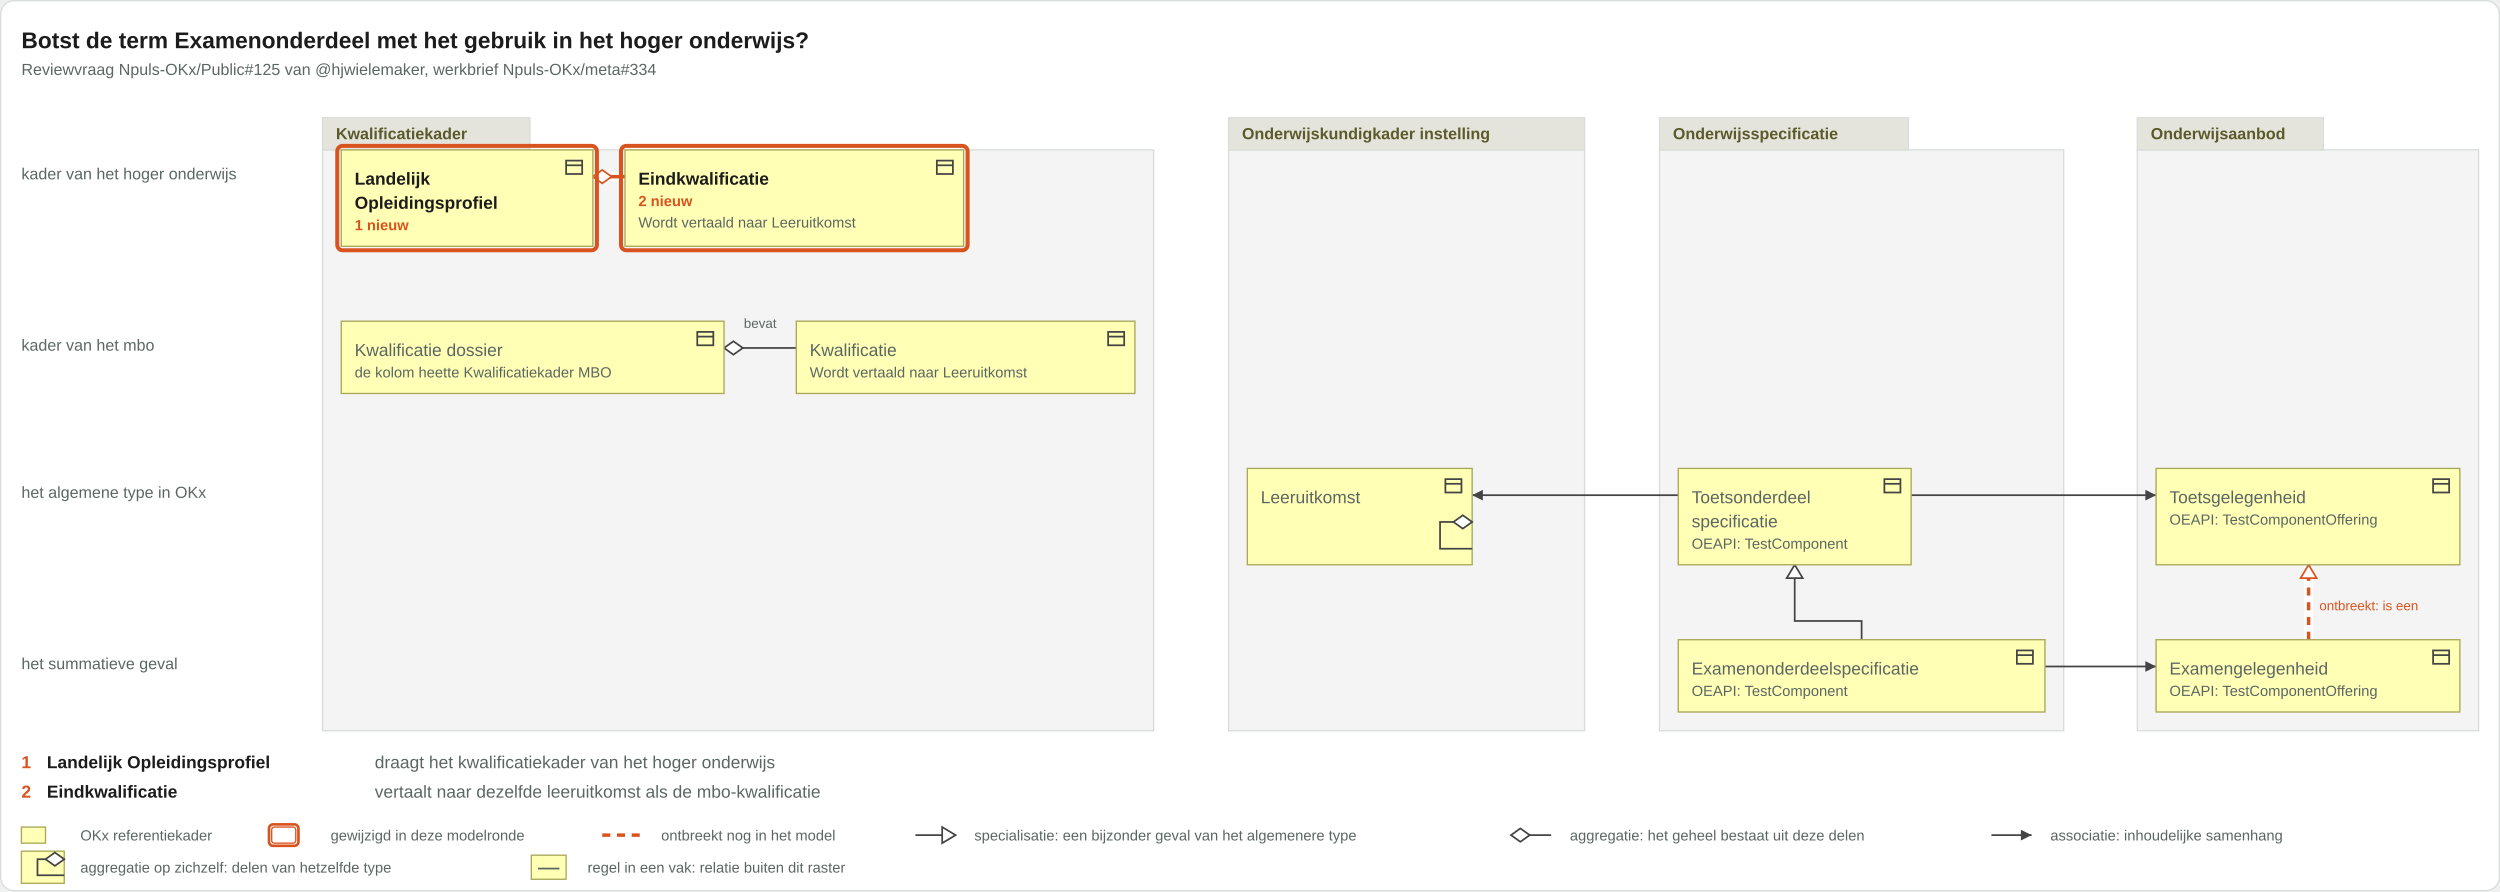
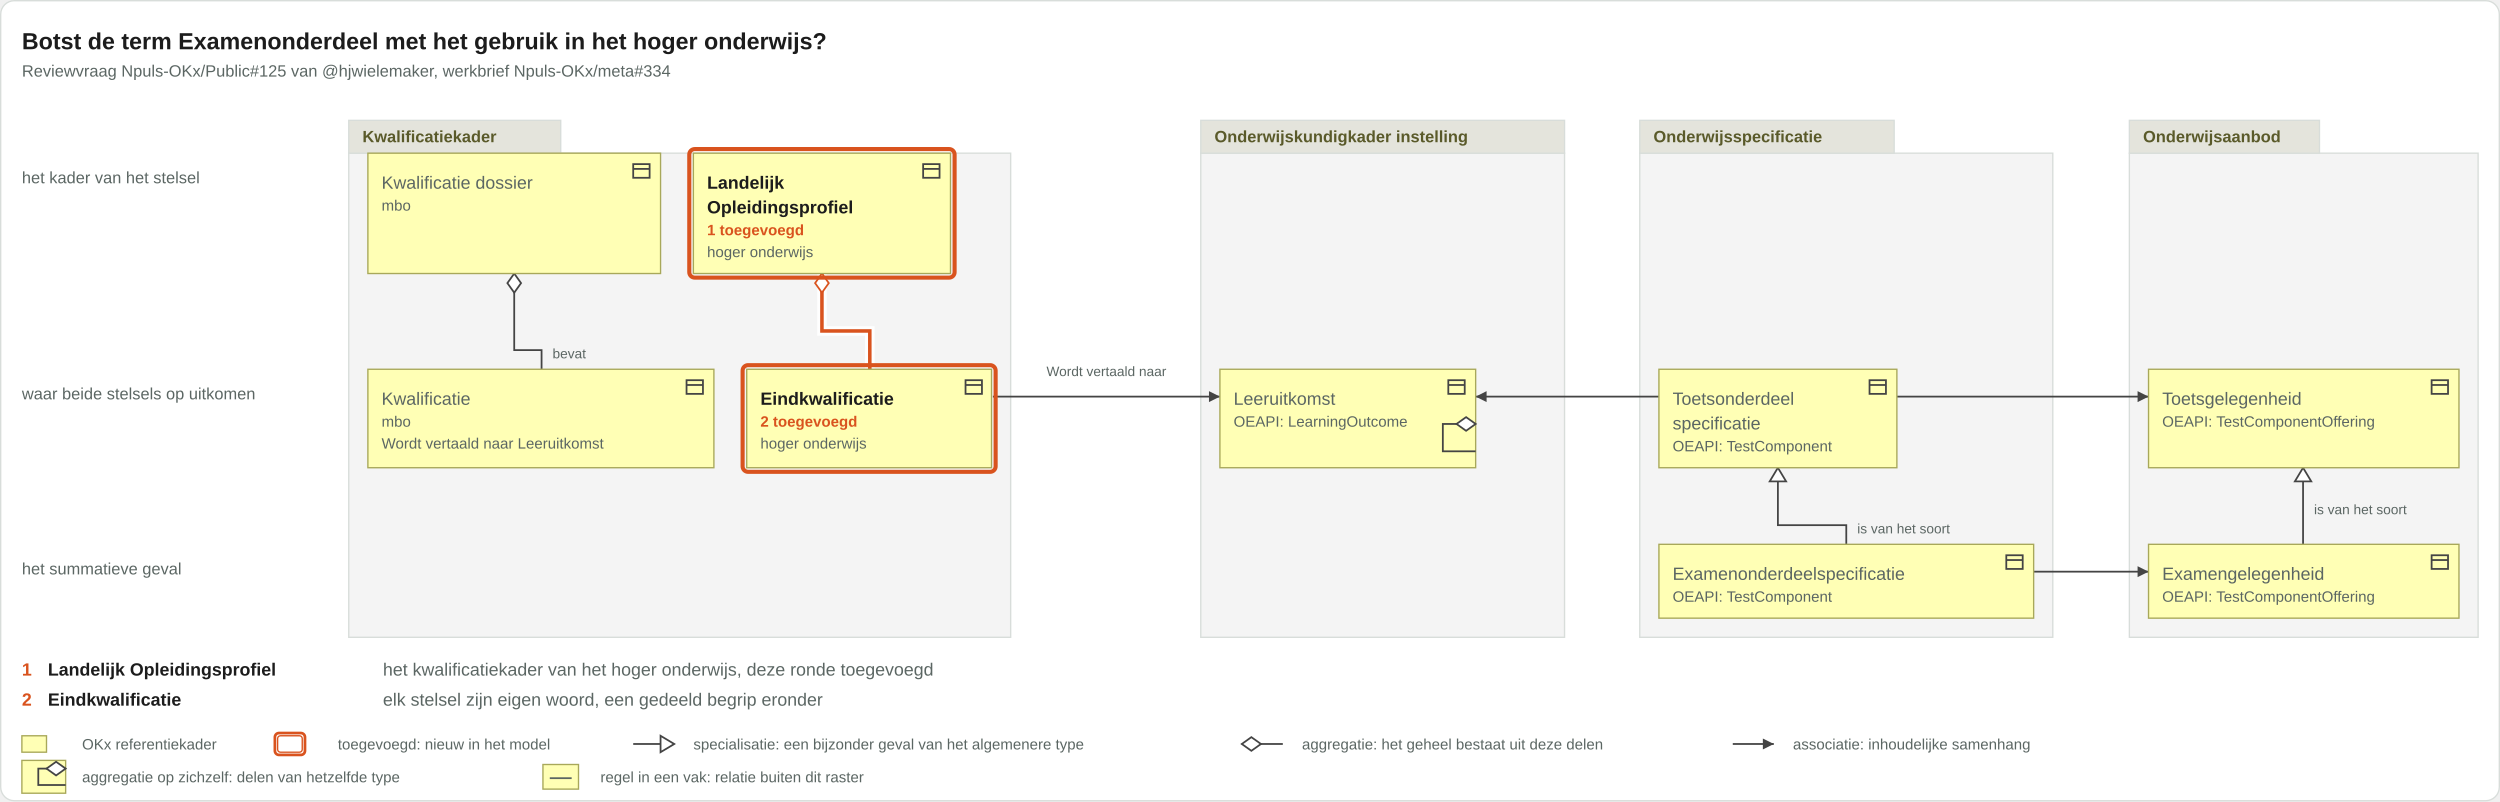
- <svg xmlns="http://www.w3.org/2000/svg" viewBox="0 0 1868 666" width="1868" height="666">
-   <rect x="0.5" y="0.5" width="1867" height="665" rx="10" fill="#ffffff" stroke="#d8ddda" />
+ <svg xmlns="http://www.w3.org/2000/svg" viewBox="0 0 1828 586" width="1828" height="586">
+   <rect x="0.5" y="0.5" width="1827" height="585" rx="10" fill="#ffffff" stroke="#d8ddda" />
  <text x="16" y="36" font-family="Arial, Helvetica, sans-serif" font-size="17" font-weight="bold" fill="#1c1c1c" text-anchor="start">Botst de term Examenonderdeel met het gebruik in het hoger onderwijs?</text>
  <text x="16" y="56" font-family="Arial, Helvetica, sans-serif" font-size="12" fill="#5b6663" text-anchor="start">Reviewvraag Npuls-OKx/Public#125 van @hjwielemaker, werkbrief Npuls-OKx/meta#334</text>
  <g class="groepering">
-     <rect x="241" y="112" width="621" height="434" rx="0" fill="#f4f4f4" stroke="#d8ddda" />
-     <rect x="241" y="88" width="155" height="24" rx="0" fill="#e4e4dc" stroke="#d8ddda" />
-     <text x="251" y="104" font-family="Arial, Helvetica, sans-serif" font-size="12" font-weight="bold" fill="#5a5a2a" text-anchor="start">Kwalificatiekader</text>
+     <rect x="255" y="112" width="484" height="354" rx="0" fill="#f4f4f4" stroke="#d8ddda" />
+     <rect x="255" y="88" width="155" height="24" rx="0" fill="#e4e4dc" stroke="#d8ddda" />
+     <text x="265" y="104" font-family="Arial, Helvetica, sans-serif" font-size="12" font-weight="bold" fill="#5a5a2a" text-anchor="start">Kwalificatiekader</text>
  </g>
  <g class="groepering">
-     <rect x="918" y="112" width="266" height="434" rx="0" fill="#f4f4f4" stroke="#d8ddda" />
-     <rect x="918" y="88" width="266" height="24" rx="0" fill="#e4e4dc" stroke="#d8ddda" />
-     <text x="928" y="104" font-family="Arial, Helvetica, sans-serif" font-size="12" font-weight="bold" fill="#5a5a2a" text-anchor="start">Onderwijskundigkader instelling</text>
+     <rect x="878" y="112" width="266" height="354" rx="0" fill="#f4f4f4" stroke="#d8ddda" />
+     <rect x="878" y="88" width="266" height="24" rx="0" fill="#e4e4dc" stroke="#d8ddda" />
+     <text x="888" y="104" font-family="Arial, Helvetica, sans-serif" font-size="12" font-weight="bold" fill="#5a5a2a" text-anchor="start">Onderwijskundigkader instelling</text>
  </g>
  <g class="groepering">
-     <rect x="1240" y="112" width="302" height="434" rx="0" fill="#f4f4f4" stroke="#d8ddda" />
-     <rect x="1240" y="88" width="186" height="24" rx="0" fill="#e4e4dc" stroke="#d8ddda" />
-     <text x="1250" y="104" font-family="Arial, Helvetica, sans-serif" font-size="12" font-weight="bold" fill="#5a5a2a" text-anchor="start">Onderwijsspecificatie</text>
+     <rect x="1199" y="112" width="302" height="354" rx="0" fill="#f4f4f4" stroke="#d8ddda" />
+     <rect x="1199" y="88" width="186" height="24" rx="0" fill="#e4e4dc" stroke="#d8ddda" />
+     <text x="1209" y="104" font-family="Arial, Helvetica, sans-serif" font-size="12" font-weight="bold" fill="#5a5a2a" text-anchor="start">Onderwijsspecificatie</text>
  </g>
  <g class="groepering">
-     <rect x="1597" y="112" width="255" height="434" rx="0" fill="#f4f4f4" stroke="#d8ddda" />
-     <rect x="1597" y="88" width="139" height="24" rx="0" fill="#e4e4dc" stroke="#d8ddda" />
-     <text x="1607" y="104" font-family="Arial, Helvetica, sans-serif" font-size="12" font-weight="bold" fill="#5a5a2a" text-anchor="start">Onderwijsaanbod</text>
+     <rect x="1557" y="112" width="255" height="354" rx="0" fill="#f4f4f4" stroke="#d8ddda" />
+     <rect x="1557" y="88" width="139" height="24" rx="0" fill="#e4e4dc" stroke="#d8ddda" />
+     <text x="1567" y="104" font-family="Arial, Helvetica, sans-serif" font-size="12" font-weight="bold" fill="#5a5a2a" text-anchor="start">Onderwijsaanbod</text>
  </g>
-   <text x="16" y="134" font-family="Arial, Helvetica, sans-serif" font-size="12" fill="#5b6663" text-anchor="start">kader van het hoger onderwijs</text>
-   <text x="16" y="262" font-family="Arial, Helvetica, sans-serif" font-size="12" fill="#5b6663" text-anchor="start">kader van het mbo</text>
-   <text x="16" y="372" font-family="Arial, Helvetica, sans-serif" font-size="12" fill="#5b6663" text-anchor="start">het algemene type in OKx</text>
-   <text x="16" y="500" font-family="Arial, Helvetica, sans-serif" font-size="12" fill="#5b6663" text-anchor="start">het summatieve geval</text>
+   <text x="16" y="134" font-family="Arial, Helvetica, sans-serif" font-size="12" fill="#5b6663" text-anchor="start">het kader van het stelsel</text>
+   <text x="16" y="292" font-family="Arial, Helvetica, sans-serif" font-size="12" fill="#5b6663" text-anchor="start">waar beide stelsels op uitkomen</text>
+   <text x="16" y="420" font-family="Arial, Helvetica, sans-serif" font-size="12" fill="#5b6663" text-anchor="start">het summatieve geval</text>
  <g class="relaties">
    <g class="relatie">
-       <path d="M541 260H595" fill="none" stroke="#444" stroke-width="1.3" />
-       <path d="M541 260l7 -5l7 5l-7 5z" fill="#ffffff" stroke="#444" stroke-width="1.3" />
-       <text x="568" y="245" font-family="Arial, Helvetica, sans-serif" font-size="10" fill="#5b6663" text-anchor="middle">bevat</text>
+       <path d="M726 290H892" fill="none" stroke="#444" stroke-width="1.3" />
+       <path d="M892 290l-8 -4v8z" fill="#444" />
+       <text x="809" y="275" font-family="Arial, Helvetica, sans-serif" font-size="10" fill="#5b6663" text-anchor="middle">Wordt vertaald naar</text>
    </g>
    <g class="relatie">
-       <path d="M443 132H467" fill="none" stroke="#ffffff" stroke-width="7" stroke-opacity="0.9" />
-       <path d="M443 132H467" fill="none" stroke="#d9531e" stroke-width="2.6" />
-       <path d="M443 132l7 -5l7 5l-7 5z" fill="#ffffff" stroke="#d9531e" stroke-width="1.3" />
+       <path d="M1487 418H1571" fill="none" stroke="#444" stroke-width="1.3" />
+       <path d="M1571 418l-8 -4v8z" fill="#444" />
    </g>
    <g class="relatie">
-       <path d="M1527 498H1611" fill="none" stroke="#444" stroke-width="1.3" />
-       <path d="M1611 498l-8 -4v8z" fill="#444" />
+       <path d="M1213 290H1079" fill="none" stroke="#444" stroke-width="1.3" />
+       <path d="M1079 290l8 -4v8z" fill="#444" />
    </g>
    <g class="relatie">
-       <path d="M1254 370H1100" fill="none" stroke="#444" stroke-width="1.3" />
-       <path d="M1100 370l8 -4v8z" fill="#444" />
+       <path d="M1387 290H1571" fill="none" stroke="#444" stroke-width="1.3" />
+       <path d="M1571 290l-8 -4v8z" fill="#444" />
    </g>
    <g class="relatie">
-       <path d="M1428 370H1611" fill="none" stroke="#444" stroke-width="1.3" />
-       <path d="M1611 370l-8 -4v8z" fill="#444" />
+       <path d="M376 200V256H396V270" fill="none" stroke="#444" stroke-width="1.3" />
+       <path d="M376 200l-5 7l5 7l5 -7z" fill="#ffffff" stroke="#444" stroke-width="1.3" />
+       <text x="404" y="262" font-family="Arial, Helvetica, sans-serif" font-size="10" fill="#5b6663" text-anchor="start">bevat</text>
    </g>
    <g class="relatie">
-       <path d="M1391 478V464H1341V422" fill="none" stroke="#444" stroke-width="1.3" />
-       <path d="M1341 422l-6 10h12z" fill="#ffffff" stroke="#444" stroke-width="1.3" />
+       <path d="M601 200V242H636V270" fill="none" stroke="#ffffff" stroke-width="7" stroke-opacity="0.9" />
+       <path d="M601 200V242H636V270" fill="none" stroke="#d9531e" stroke-width="2.6" />
+       <path d="M601 200l-5 7l5 7l5 -7z" fill="#ffffff" stroke="#d9531e" stroke-width="1.3" />
    </g>
    <g class="relatie">
-       <path d="M1725 478V422" fill="none" stroke="#ffffff" stroke-width="7" stroke-opacity="0.9" />
-       <path d="M1725 478V422" fill="none" stroke="#d9531e" stroke-width="2.6" stroke-dasharray="6 5" />
-       <path d="M1725 422l-6 10h12z" fill="#ffffff" stroke="#d9531e" stroke-width="1.3" />
-       <text x="1733" y="456" font-family="Arial, Helvetica, sans-serif" font-size="10" fill="#d9531e" text-anchor="start">ontbreekt: is een</text>
+       <path d="M1684 398V342" fill="none" stroke="#444" stroke-width="1.3" />
+       <path d="M1684 342l-6 10h12z" fill="#ffffff" stroke="#444" stroke-width="1.3" />
+       <text x="1692" y="376" font-family="Arial, Helvetica, sans-serif" font-size="10" fill="#5b6663" text-anchor="start">is van het soort</text>
+     </g>
+     <g class="relatie">
+       <path d="M1350 398V384H1300V342" fill="none" stroke="#444" stroke-width="1.3" />
+       <path d="M1300 342l-6 10h12z" fill="#ffffff" stroke="#444" stroke-width="1.3" />
+       <text x="1358" y="390" font-family="Arial, Helvetica, sans-serif" font-size="10" fill="#5b6663" text-anchor="start">is van het soort</text>
    </g>
  </g>
  <g class="vakken">
    <g class="vak">
-       <rect x="255" y="112" width="188" height="72" rx="0" fill="#ffffb5" stroke="#a8a85a" />
-       <g transform="translate(421,117)" fill="none" stroke="#444" stroke-width="1.3">
+       <rect x="269" y="112" width="214" height="88" rx="0" fill="#ffffb5" stroke="#a8a85a" />
+       <g transform="translate(461,117)" fill="none" stroke="#444" stroke-width="1.3">
        <rect x="2" y="3" width="12" height="10" />
        <path d="M2 6.5h12" />
      </g>
-       <text x="265" y="138" font-family="Arial, Helvetica, sans-serif" font-size="13" font-weight="bold" fill="#1c1c1c" text-anchor="start">Landelijk</text>
-       <text x="265" y="156" font-family="Arial, Helvetica, sans-serif" font-size="13" font-weight="bold" fill="#1c1c1c" text-anchor="start">Opleidingsprofiel</text>
-       <text x="265" y="172" font-family="Arial, Helvetica, sans-serif" font-size="11" font-weight="bold" fill="#d9531e" text-anchor="start">1 nieuw</text>
-       <rect x="252" y="109" width="194" height="78" rx="4" fill="none" stroke="#d9531e" stroke-width="3" />
+       <text x="279" y="138" font-family="Arial, Helvetica, sans-serif" font-size="13" fill="#5b6663" text-anchor="start">Kwalificatie dossier</text>
+       <text x="279" y="154" font-family="Arial, Helvetica, sans-serif" font-size="11" fill="#5b6663" text-anchor="start">mbo</text>
    </g>
    <g class="vak">
-       <rect x="467" y="112" width="253" height="72" rx="0" fill="#ffffb5" stroke="#a8a85a" />
-       <g transform="translate(698,117)" fill="none" stroke="#444" stroke-width="1.3">
+       <rect x="507" y="112" width="188" height="88" rx="0" fill="#ffffb5" stroke="#a8a85a" />
+       <g transform="translate(673,117)" fill="none" stroke="#444" stroke-width="1.3">
        <rect x="2" y="3" width="12" height="10" />
        <path d="M2 6.5h12" />
      </g>
-       <text x="477" y="138" font-family="Arial, Helvetica, sans-serif" font-size="13" font-weight="bold" fill="#1c1c1c" text-anchor="start">Eindkwalificatie</text>
-       <text x="477" y="154" font-family="Arial, Helvetica, sans-serif" font-size="11" font-weight="bold" fill="#d9531e" text-anchor="start">2 nieuw</text>
-       <text x="477" y="170" font-family="Arial, Helvetica, sans-serif" font-size="11" fill="#5b6663" text-anchor="start">Wordt vertaald naar Leeruitkomst</text>
-       <rect x="464" y="109" width="259" height="78" rx="4" fill="none" stroke="#d9531e" stroke-width="3" />
+       <text x="517" y="138" font-family="Arial, Helvetica, sans-serif" font-size="13" font-weight="bold" fill="#1c1c1c" text-anchor="start">Landelijk</text>
+       <text x="517" y="156" font-family="Arial, Helvetica, sans-serif" font-size="13" font-weight="bold" fill="#1c1c1c" text-anchor="start">Opleidingsprofiel</text>
+       <text x="517" y="172" font-family="Arial, Helvetica, sans-serif" font-size="11" font-weight="bold" fill="#d9531e" text-anchor="start">1 toegevoegd</text>
+       <text x="517" y="188" font-family="Arial, Helvetica, sans-serif" font-size="11" fill="#5b6663" text-anchor="start">hoger onderwijs</text>
+       <rect x="504" y="109" width="194" height="94" rx="4" fill="none" stroke="#d9531e" stroke-width="3" />
    </g>
    <g class="vak">
-       <rect x="255" y="240" width="286" height="54" rx="0" fill="#ffffb5" stroke="#a8a85a" />
-       <g transform="translate(519,245)" fill="none" stroke="#444" stroke-width="1.3">
+       <rect x="269" y="270" width="253" height="72" rx="0" fill="#ffffb5" stroke="#a8a85a" />
+       <g transform="translate(500,275)" fill="none" stroke="#444" stroke-width="1.3">
        <rect x="2" y="3" width="12" height="10" />
        <path d="M2 6.5h12" />
      </g>
-       <text x="265" y="266" font-family="Arial, Helvetica, sans-serif" font-size="13" fill="#5b6663" text-anchor="start">Kwalificatie dossier</text>
-       <text x="265" y="282" font-family="Arial, Helvetica, sans-serif" font-size="11" fill="#5b6663" text-anchor="start">de kolom heette Kwalificatiekader MBO</text>
+       <text x="279" y="296" font-family="Arial, Helvetica, sans-serif" font-size="13" fill="#5b6663" text-anchor="start">Kwalificatie</text>
+       <text x="279" y="312" font-family="Arial, Helvetica, sans-serif" font-size="11" fill="#5b6663" text-anchor="start">mbo</text>
+       <text x="279" y="328" font-family="Arial, Helvetica, sans-serif" font-size="11" fill="#5b6663" text-anchor="start">Wordt vertaald naar Leeruitkomst</text>
    </g>
    <g class="vak">
-       <rect x="595" y="240" width="253" height="54" rx="0" fill="#ffffb5" stroke="#a8a85a" />
-       <g transform="translate(826,245)" fill="none" stroke="#444" stroke-width="1.3">
+       <rect x="546" y="270" width="179" height="72" rx="0" fill="#ffffb5" stroke="#a8a85a" />
+       <g transform="translate(704,275)" fill="none" stroke="#444" stroke-width="1.3">
        <rect x="2" y="3" width="12" height="10" />
        <path d="M2 6.5h12" />
      </g>
-       <text x="605" y="266" font-family="Arial, Helvetica, sans-serif" font-size="13" fill="#5b6663" text-anchor="start">Kwalificatie</text>
-       <text x="605" y="282" font-family="Arial, Helvetica, sans-serif" font-size="11" fill="#5b6663" text-anchor="start">Wordt vertaald naar Leeruitkomst</text>
+       <text x="556" y="296" font-family="Arial, Helvetica, sans-serif" font-size="13" font-weight="bold" fill="#1c1c1c" text-anchor="start">Eindkwalificatie</text>
+       <text x="556" y="312" font-family="Arial, Helvetica, sans-serif" font-size="11" font-weight="bold" fill="#d9531e" text-anchor="start">2 toegevoegd</text>
+       <text x="556" y="328" font-family="Arial, Helvetica, sans-serif" font-size="11" fill="#5b6663" text-anchor="start">hoger onderwijs</text>
+       <rect x="543" y="267" width="185" height="78" rx="4" fill="none" stroke="#d9531e" stroke-width="3" />
    </g>
    <g class="vak">
-       <rect x="932" y="350" width="168" height="72" rx="0" fill="#ffffb5" stroke="#a8a85a" />
-       <g transform="translate(1078,355)" fill="none" stroke="#444" stroke-width="1.3">
+       <rect x="892" y="270" width="187" height="72" rx="0" fill="#ffffb5" stroke="#a8a85a" />
+       <g transform="translate(1057,275)" fill="none" stroke="#444" stroke-width="1.3">
        <rect x="2" y="3" width="12" height="10" />
        <path d="M2 6.5h12" />
      </g>
-       <text x="942" y="376" font-family="Arial, Helvetica, sans-serif" font-size="13" fill="#5b6663" text-anchor="start">Leeruitkomst</text>
+       <text x="902" y="296" font-family="Arial, Helvetica, sans-serif" font-size="13" fill="#5b6663" text-anchor="start">Leeruitkomst</text>
+       <text x="902" y="312" font-family="Arial, Helvetica, sans-serif" font-size="11" fill="#5b6663" text-anchor="start">OEAPI: LearningOutcome</text>
    </g>
    <g class="vak">
-       <rect x="1254" y="350" width="174" height="72" rx="0" fill="#ffffb5" stroke="#a8a85a" />
-       <g transform="translate(1406,355)" fill="none" stroke="#444" stroke-width="1.3">
+       <rect x="1213" y="270" width="174" height="72" rx="0" fill="#ffffb5" stroke="#a8a85a" />
+       <g transform="translate(1365,275)" fill="none" stroke="#444" stroke-width="1.3">
        <rect x="2" y="3" width="12" height="10" />
        <path d="M2 6.5h12" />
      </g>
-       <text x="1264" y="376" font-family="Arial, Helvetica, sans-serif" font-size="13" fill="#5b6663" text-anchor="start">Toetsonderdeel</text>
-       <text x="1264" y="394" font-family="Arial, Helvetica, sans-serif" font-size="13" fill="#5b6663" text-anchor="start">specificatie</text>
-       <text x="1264" y="410" font-family="Arial, Helvetica, sans-serif" font-size="11" fill="#5b6663" text-anchor="start">OEAPI: TestComponent</text>
+       <text x="1223" y="296" font-family="Arial, Helvetica, sans-serif" font-size="13" fill="#5b6663" text-anchor="start">Toetsonderdeel</text>
+       <text x="1223" y="314" font-family="Arial, Helvetica, sans-serif" font-size="13" fill="#5b6663" text-anchor="start">specificatie</text>
+       <text x="1223" y="330" font-family="Arial, Helvetica, sans-serif" font-size="11" fill="#5b6663" text-anchor="start">OEAPI: TestComponent</text>
    </g>
    <g class="vak">
-       <rect x="1611" y="350" width="227" height="72" rx="0" fill="#ffffb5" stroke="#a8a85a" />
-       <g transform="translate(1816,355)" fill="none" stroke="#444" stroke-width="1.3">
+       <rect x="1571" y="270" width="227" height="72" rx="0" fill="#ffffb5" stroke="#a8a85a" />
+       <g transform="translate(1776,275)" fill="none" stroke="#444" stroke-width="1.3">
        <rect x="2" y="3" width="12" height="10" />
        <path d="M2 6.5h12" />
      </g>
-       <text x="1621" y="376" font-family="Arial, Helvetica, sans-serif" font-size="13" fill="#5b6663" text-anchor="start">Toetsgelegenheid</text>
-       <text x="1621" y="392" font-family="Arial, Helvetica, sans-serif" font-size="11" fill="#5b6663" text-anchor="start">OEAPI: TestComponentOffering</text>
+       <text x="1581" y="296" font-family="Arial, Helvetica, sans-serif" font-size="13" fill="#5b6663" text-anchor="start">Toetsgelegenheid</text>
+       <text x="1581" y="312" font-family="Arial, Helvetica, sans-serif" font-size="11" fill="#5b6663" text-anchor="start">OEAPI: TestComponentOffering</text>
    </g>
    <g class="vak">
-       <rect x="1254" y="478" width="274" height="54" rx="0" fill="#ffffb5" stroke="#a8a85a" />
-       <g transform="translate(1505,483)" fill="none" stroke="#444" stroke-width="1.3">
+       <rect x="1213" y="398" width="274" height="54" rx="0" fill="#ffffb5" stroke="#a8a85a" />
+       <g transform="translate(1465,403)" fill="none" stroke="#444" stroke-width="1.3">
        <rect x="2" y="3" width="12" height="10" />
        <path d="M2 6.5h12" />
      </g>
-       <text x="1264" y="504" font-family="Arial, Helvetica, sans-serif" font-size="13" fill="#5b6663" text-anchor="start">Examenonderdeelspecificatie</text>
-       <text x="1264" y="520" font-family="Arial, Helvetica, sans-serif" font-size="11" fill="#5b6663" text-anchor="start">OEAPI: TestComponent</text>
+       <text x="1223" y="424" font-family="Arial, Helvetica, sans-serif" font-size="13" fill="#5b6663" text-anchor="start">Examenonderdeelspecificatie</text>
+       <text x="1223" y="440" font-family="Arial, Helvetica, sans-serif" font-size="11" fill="#5b6663" text-anchor="start">OEAPI: TestComponent</text>
    </g>
    <g class="vak">
-       <rect x="1611" y="478" width="227" height="54" rx="0" fill="#ffffb5" stroke="#a8a85a" />
-       <g transform="translate(1816,483)" fill="none" stroke="#444" stroke-width="1.3">
+       <rect x="1571" y="398" width="227" height="54" rx="0" fill="#ffffb5" stroke="#a8a85a" />
+       <g transform="translate(1776,403)" fill="none" stroke="#444" stroke-width="1.3">
        <rect x="2" y="3" width="12" height="10" />
        <path d="M2 6.5h12" />
      </g>
-       <text x="1621" y="504" font-family="Arial, Helvetica, sans-serif" font-size="13" fill="#5b6663" text-anchor="start">Examengelegenheid</text>
-       <text x="1621" y="520" font-family="Arial, Helvetica, sans-serif" font-size="11" fill="#5b6663" text-anchor="start">OEAPI: TestComponentOffering</text>
+       <text x="1581" y="424" font-family="Arial, Helvetica, sans-serif" font-size="13" fill="#5b6663" text-anchor="start">Examengelegenheid</text>
+       <text x="1581" y="440" font-family="Arial, Helvetica, sans-serif" font-size="11" fill="#5b6663" text-anchor="start">OEAPI: TestComponentOffering</text>
    </g>
  </g>
  <g class="lussen">
    <g class="relatie">
-       <path d="M1100 390H1076V410H1100" fill="none" stroke="#444" stroke-width="1.3" />
-       <path d="M1100 390l-7 -5l-7 5l7 5z" fill="#ffffff" stroke="#444" stroke-width="1.3" />
+       <path d="M1079 310H1055V330H1079" fill="none" stroke="#444" stroke-width="1.3" />
+       <path d="M1079 310l-7 -5l-7 5l7 5z" fill="#ffffff" stroke="#444" stroke-width="1.3" />
    </g>
  </g>
  <g class="leeswijzer">
-     <text x="16" y="574" font-family="Arial, Helvetica, sans-serif" font-size="13" font-weight="bold" fill="#d9531e" text-anchor="start">1</text>
-     <text x="35" y="574" font-family="Arial, Helvetica, sans-serif" font-size="13" font-weight="bold" fill="#1c1c1c" text-anchor="start">Landelijk Opleidingsprofiel</text>
-     <text x="280" y="574" font-family="Arial, Helvetica, sans-serif" font-size="13" fill="#5b6663" text-anchor="start">draagt het kwalificatiekader van het hoger onderwijs</text>
-     <text x="16" y="596" font-family="Arial, Helvetica, sans-serif" font-size="13" font-weight="bold" fill="#d9531e" text-anchor="start">2</text>
-     <text x="35" y="596" font-family="Arial, Helvetica, sans-serif" font-size="13" font-weight="bold" fill="#1c1c1c" text-anchor="start">Eindkwalificatie</text>
-     <text x="280" y="596" font-family="Arial, Helvetica, sans-serif" font-size="13" fill="#5b6663" text-anchor="start">vertaalt naar dezelfde leeruitkomst als de mbo-kwalificatie</text>
+     <text x="16" y="494" font-family="Arial, Helvetica, sans-serif" font-size="13" font-weight="bold" fill="#d9531e" text-anchor="start">1</text>
+     <text x="35" y="494" font-family="Arial, Helvetica, sans-serif" font-size="13" font-weight="bold" fill="#1c1c1c" text-anchor="start">Landelijk Opleidingsprofiel</text>
+     <text x="280" y="494" font-family="Arial, Helvetica, sans-serif" font-size="13" fill="#5b6663" text-anchor="start">het kwalificatiekader van het hoger onderwijs, deze ronde toegevoegd</text>
+     <text x="16" y="516" font-family="Arial, Helvetica, sans-serif" font-size="13" font-weight="bold" fill="#d9531e" text-anchor="start">2</text>
+     <text x="35" y="516" font-family="Arial, Helvetica, sans-serif" font-size="13" font-weight="bold" fill="#1c1c1c" text-anchor="start">Eindkwalificatie</text>
+     <text x="280" y="516" font-family="Arial, Helvetica, sans-serif" font-size="13" fill="#5b6663" text-anchor="start">elk stelsel zijn eigen woord, een gedeeld begrip eronder</text>
  </g>
  <g class="legenda">
-     <rect x="16" y="618" width="18" height="12" rx="0" fill="#ffffb5" stroke="#a8a85a" />
-     <text x="60" y="628" font-family="Arial, Helvetica, sans-serif" font-size="11" fill="#5b6663" text-anchor="start">OKx referentiekader</text>
-     <rect x="203" y="618" width="18" height="12" rx="2" fill="#ffffff" stroke="#d9531e" />
-     <rect x="201" y="616" width="22" height="16" rx="3" fill="none" stroke="#d9531e" stroke-width="2" />
-     <text x="247" y="628" font-family="Arial, Helvetica, sans-serif" font-size="11" fill="#5b6663" text-anchor="start">gewijzigd in deze modelronde</text>
-     <path d="M450 624H480" fill="none" stroke="#d9531e" stroke-width="2.6" stroke-dasharray="6 5" />
-     <text x="494" y="628" font-family="Arial, Helvetica, sans-serif" font-size="11" fill="#5b6663" text-anchor="start">ontbreekt nog in het model</text>
-     <path d="M684 624H714" fill="none" stroke="#444" stroke-width="1.3" />
-     <path d="M714 624l-10 -6v12z" fill="#ffffff" stroke="#444" stroke-width="1.3" />
-     <text x="728" y="628" font-family="Arial, Helvetica, sans-serif" font-size="11" fill="#5b6663" text-anchor="start">specialisatie: een bijzonder geval van het algemenere type</text>
-     <path d="M1129 624H1159" fill="none" stroke="#444" stroke-width="1.3" />
-     <path d="M1129 624l7 -5l7 5l-7 5z" fill="#ffffff" stroke="#444" stroke-width="1.3" />
-     <text x="1173" y="628" font-family="Arial, Helvetica, sans-serif" font-size="11" fill="#5b6663" text-anchor="start">aggregatie: het geheel bestaat uit deze delen</text>
-     <path d="M1488 624H1518" fill="none" stroke="#444" stroke-width="1.3" />
-     <path d="M1518 624l-8 -4v8z" fill="#444" />
-     <text x="1532" y="628" font-family="Arial, Helvetica, sans-serif" font-size="11" fill="#5b6663" text-anchor="start">associatie: inhoudelijke samenhang</text>
-     <rect x="16" y="636" width="32" height="24" rx="0" fill="#ffffb5" stroke="#a8a85a" />
-     <path d="M48 642H28V654H48" fill="none" stroke="#444" stroke-width="1.3" />
-     <path d="M48 642l-7 -5l-7 5l7 5z" fill="#ffffff" stroke="#444" stroke-width="1.3" />
-     <text x="60" y="652" font-family="Arial, Helvetica, sans-serif" font-size="11" fill="#5b6663" text-anchor="start">aggregatie op zichzelf: delen van hetzelfde type</text>
-     <rect x="397" y="639" width="26" height="18" rx="0" fill="#ffffb5" stroke="#a8a85a" />
-     <path d="M402 649H418" fill="none" stroke="#5b6663" stroke-width="1.3" />
-     <text x="439" y="652" font-family="Arial, Helvetica, sans-serif" font-size="11" fill="#5b6663" text-anchor="start">regel in een vak: relatie buiten dit raster</text>
+     <rect x="16" y="538" width="18" height="12" rx="0" fill="#ffffb5" stroke="#a8a85a" />
+     <text x="60" y="548" font-family="Arial, Helvetica, sans-serif" font-size="11" fill="#5b6663" text-anchor="start">OKx referentiekader</text>
+     <rect x="203" y="538" width="18" height="12" rx="2" fill="#ffffff" stroke="#d9531e" />
+     <rect x="201" y="536" width="22" height="16" rx="3" fill="none" stroke="#d9531e" stroke-width="2" />
+     <text x="247" y="548" font-family="Arial, Helvetica, sans-serif" font-size="11" fill="#5b6663" text-anchor="start">toegevoegd: nieuw in het model</text>
+     <path d="M463 544H493" fill="none" stroke="#444" stroke-width="1.3" />
+     <path d="M493 544l-10 -6v12z" fill="#ffffff" stroke="#444" stroke-width="1.3" />
+     <text x="507" y="548" font-family="Arial, Helvetica, sans-serif" font-size="11" fill="#5b6663" text-anchor="start">specialisatie: een bijzonder geval van het algemenere type</text>
+     <path d="M908 544H938" fill="none" stroke="#444" stroke-width="1.3" />
+     <path d="M908 544l7 -5l7 5l-7 5z" fill="#ffffff" stroke="#444" stroke-width="1.3" />
+     <text x="952" y="548" font-family="Arial, Helvetica, sans-serif" font-size="11" fill="#5b6663" text-anchor="start">aggregatie: het geheel bestaat uit deze delen</text>
+     <path d="M1267 544H1297" fill="none" stroke="#444" stroke-width="1.3" />
+     <path d="M1297 544l-8 -4v8z" fill="#444" />
+     <text x="1311" y="548" font-family="Arial, Helvetica, sans-serif" font-size="11" fill="#5b6663" text-anchor="start">associatie: inhoudelijke samenhang</text>
+     <rect x="16" y="556" width="32" height="24" rx="0" fill="#ffffb5" stroke="#a8a85a" />
+     <path d="M48 562H28V574H48" fill="none" stroke="#444" stroke-width="1.3" />
+     <path d="M48 562l-7 -5l-7 5l7 5z" fill="#ffffff" stroke="#444" stroke-width="1.3" />
+     <text x="60" y="572" font-family="Arial, Helvetica, sans-serif" font-size="11" fill="#5b6663" text-anchor="start">aggregatie op zichzelf: delen van hetzelfde type</text>
+     <rect x="397" y="559" width="26" height="18" rx="0" fill="#ffffb5" stroke="#a8a85a" />
+     <path d="M402 569H418" fill="none" stroke="#5b6663" stroke-width="1.3" />
+     <text x="439" y="572" font-family="Arial, Helvetica, sans-serif" font-size="11" fill="#5b6663" text-anchor="start">regel in een vak: relatie buiten dit raster</text>
  </g>
</svg>
